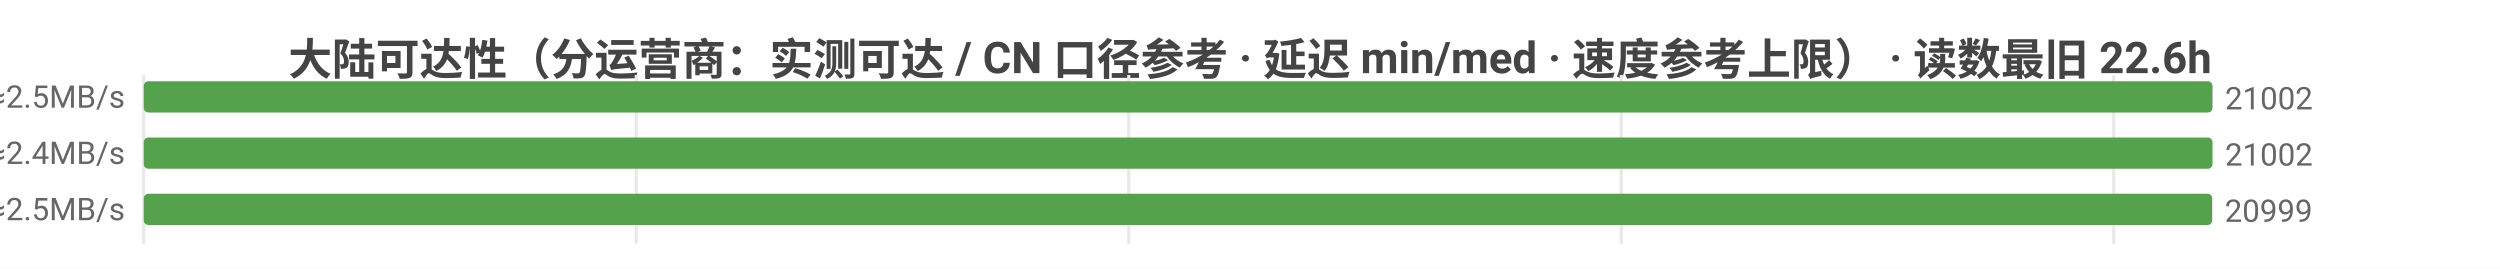
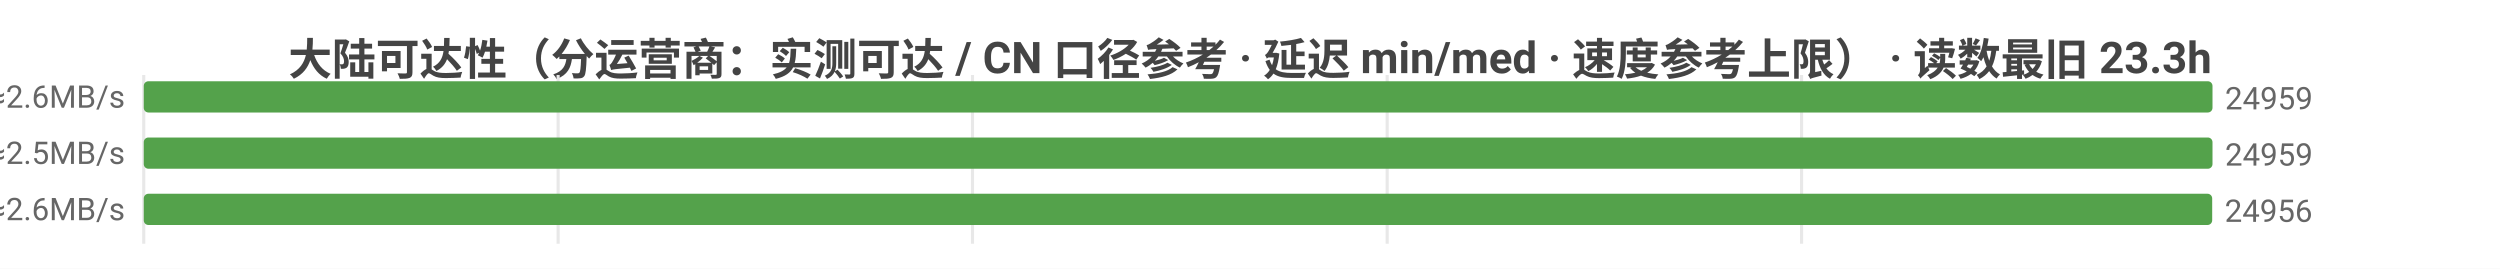
<svg xmlns="http://www.w3.org/2000/svg" width="800" height="86" viewBox="0 0 800 86">
  <rect width="800" height="86" fill="#ffffff" />
  <style>text{font-family:system-ui,-apple-system,'Segoe UI',Roboto,'PingFang SC','Microsoft YaHei','Noto Sans CJK SC',sans-serif}.g{stroke:#e8e8e8;stroke-width:1}.a{stroke:#999;stroke-width:1}.t{font-size:10px;fill:#666}.m{font-size:10px;text-anchor:middle;fill:#666}.e{font-size:10px;text-anchor:end;fill:#666}.l{font-size:11px;fill:#333}.tt{font-size:14px;font-weight:600;text-anchor:middle;fill:#444}.em{font-size:13px;text-anchor:middle;fill:#999}</style>
-   <text class="tt" x="400.0" y="24">大陆可达性（分运营商：实测可达 / CN 口径参考 · 延迟 min/med · 速度参考上限） · 读数最旧 22.6h</text>
+   <text class="tt" x="400.0" y="24">大陆可达性（分运营商：实测可达 / CN 口径参考 · 延迟 min/med · 速度参考上限） · 读数最旧 23.3h</text>
  <line class="g" x1="46" y1="24" x2="46" y2="78" />
-   <line class="g" x1="203.6" y1="24" x2="203.6" y2="78" />
-   <line class="g" x1="361.2" y1="24" x2="361.2" y2="78" />
-   <line class="g" x1="518.8" y1="24" x2="518.8" y2="78" />
-   <line class="g" x1="676.4" y1="24" x2="676.4" y2="78" />
-   <text class="e" x="40" y="35">中国电信  实测可达 21002/23079 · CN口径 21007  min4/med194ms  ≈2.5MB/s</text>
+   <line class="g" x1="178.6" y1="24" x2="178.6" y2="78" />
+   <line class="g" x1="311.2" y1="24" x2="311.2" y2="78" />
+   <line class="g" x1="443.9" y1="24" x2="443.9" y2="78" />
+   <line class="g" x1="576.5" y1="24" x2="576.5" y2="78" />
+   <text class="e" x="40" y="35">中国电信  实测可达 24959/26998 · CN口径 24960  min4/med184ms  ≈2.6MB/s</text>
  <rect x="46" y="26" width="662" height="10" fill="#54a24b" rx="1.5" />
-   <text class="t" x="712" y="35">21002</text>
-   <text class="e" x="40" y="53">中国联通  实测可达 21002/22909 · CN口径 21007  min3/med202ms  ≈2.4MB/s</text>
+   <text class="t" x="712" y="35">24959</text>
+   <text class="e" x="40" y="53">中国联通  实测可达 24959/26829 · CN口径 24960  min3/med191ms  ≈2.5MB/s</text>
  <rect x="46" y="44" width="662" height="10" fill="#54a24b" rx="1.5" />
-   <text class="t" x="712" y="53">21002</text>
-   <text class="e" x="40" y="71">中国移动  实测可达 20999/23198 · CN口径 21007  min7/med192ms  ≈2.5MB/s</text>
+   <text class="t" x="712" y="53">24959</text>
+   <text class="e" x="40" y="71">中国移动  实测可达 24956/27132 · CN口径 24960  min7/med184ms  ≈2.6MB/s</text>
  <rect x="46" y="62" width="661.9" height="10" fill="#54a24b" rx="1.5" />
-   <text class="t" x="711.9" y="71">20999</text>
+   <text class="t" x="711.9" y="71">24956</text>
</svg>
